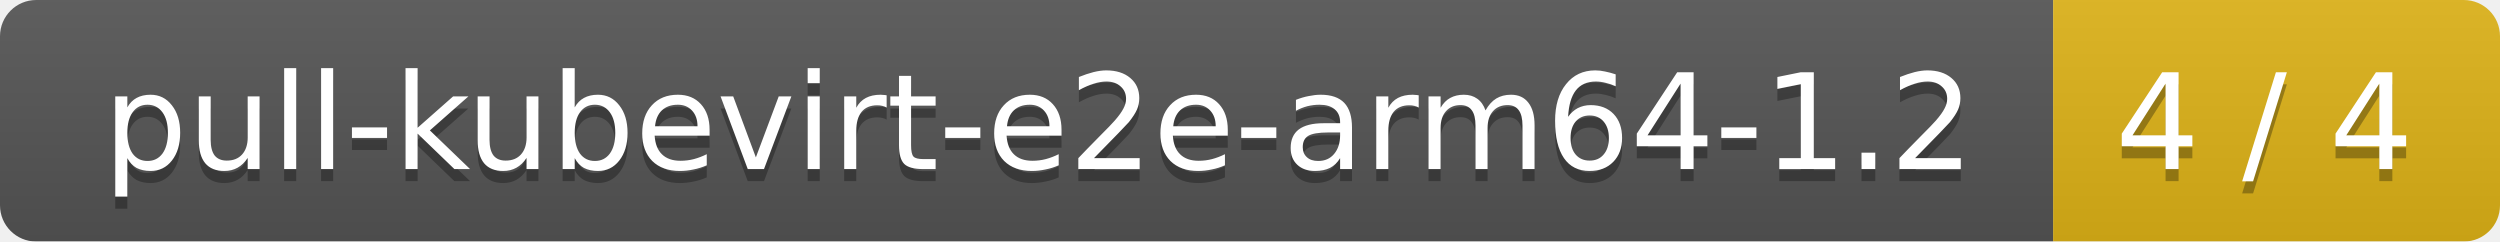
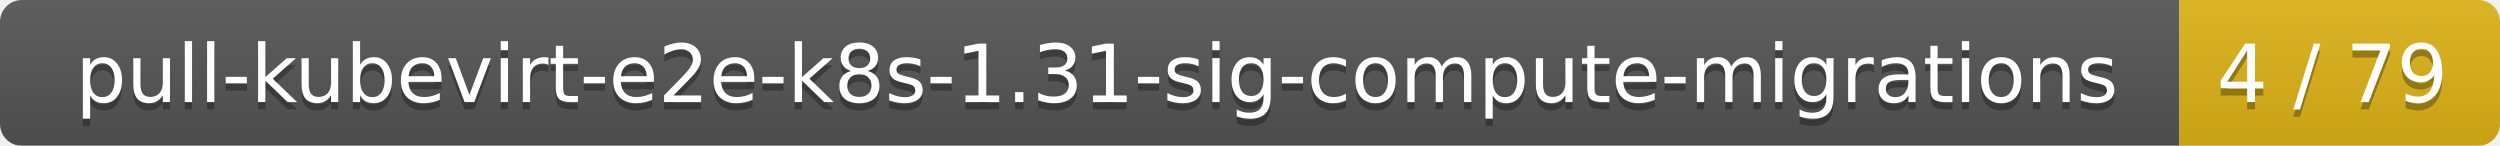
- <svg xmlns="http://www.w3.org/2000/svg" width="207" height="20">
+ <svg xmlns="http://www.w3.org/2000/svg" width="343" height="20">
  <linearGradient id="smooth" x2="0" y2="100%">
    <stop offset="0" stop-color="#bbb" stop-opacity=".1" />
    <stop offset="1" stop-opacity=".1" />
  </linearGradient>
  <mask id="round">
-     <rect width="207" height="20" rx="3" fill="#fff" />
+     <rect width="343" height="20" rx="3" fill="#fff" />
  </mask>
  <g mask="url(#round)">
-     <rect width="170" height="20" fill="#555" />
-     <rect x="170" width="37" height="20" fill="#dfb317" />
-     <rect width="207" height="20" fill="url(#smooth)" />
+     <rect width="299" height="20" fill="#555" />
+     <rect x="299" width="44" height="20" fill="#dfb317" />
+     <rect width="343" height="20" fill="url(#smooth)" />
  </g>
  <g fill="#fff" text-anchor="middle" font-family="DejaVu Sans,Verdana,Geneva,sans-serif" font-size="11">
-     <text x="86" y="15" fill="#010101" fill-opacity=".3">pull-kubevirt-e2e-arm64-1.2</text>
-     <text x="86" y="14">pull-kubevirt-e2e-arm64-1.2</text>
-     <text x="187.5" y="15" fill="#010101" fill-opacity=".3">4 / 4</text>
-     <text x="187.5" y="14">4 / 4</text>
+     <text x="150.5" y="15" fill="#010101" fill-opacity=".3">pull-kubevirt-e2e-k8s-1.31-sig-compute-migrations</text>
+     <text x="150.5" y="14">pull-kubevirt-e2e-k8s-1.31-sig-compute-migrations</text>
+     <text x="320" y="15" fill="#010101" fill-opacity=".3">4 / 79</text>
+     <text x="320" y="14">4 / 79</text>
  </g>
</svg>
